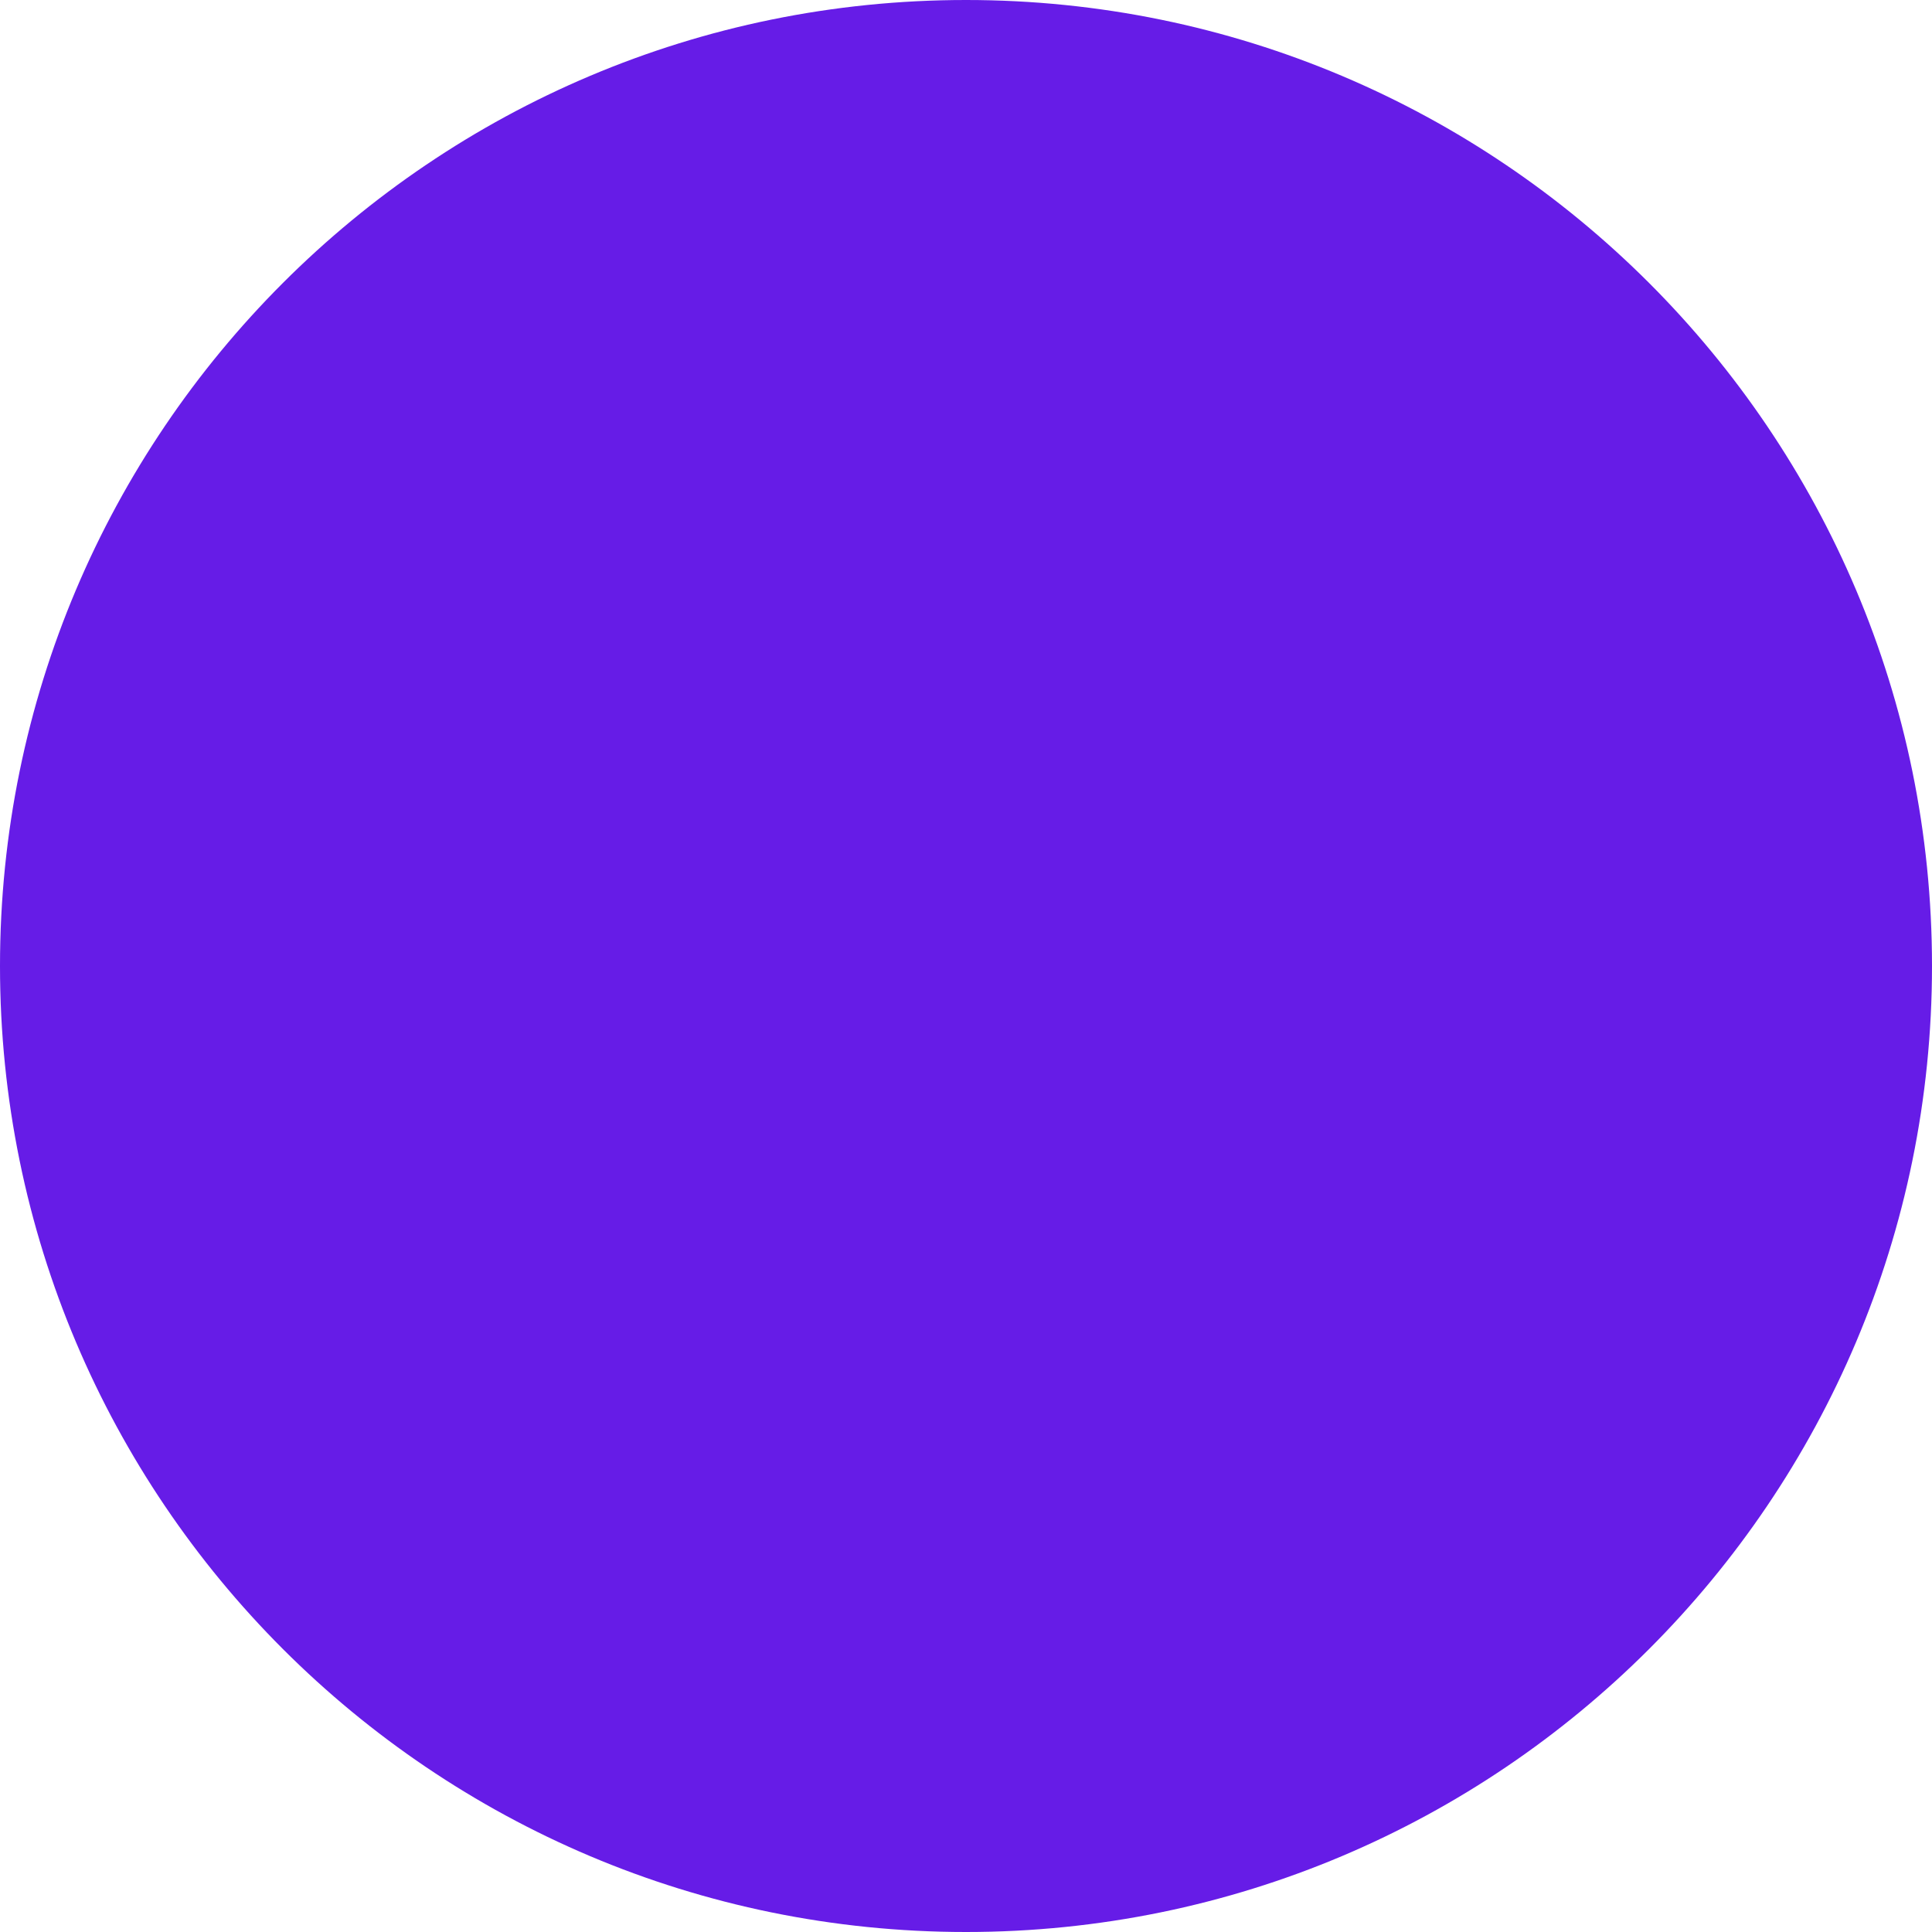
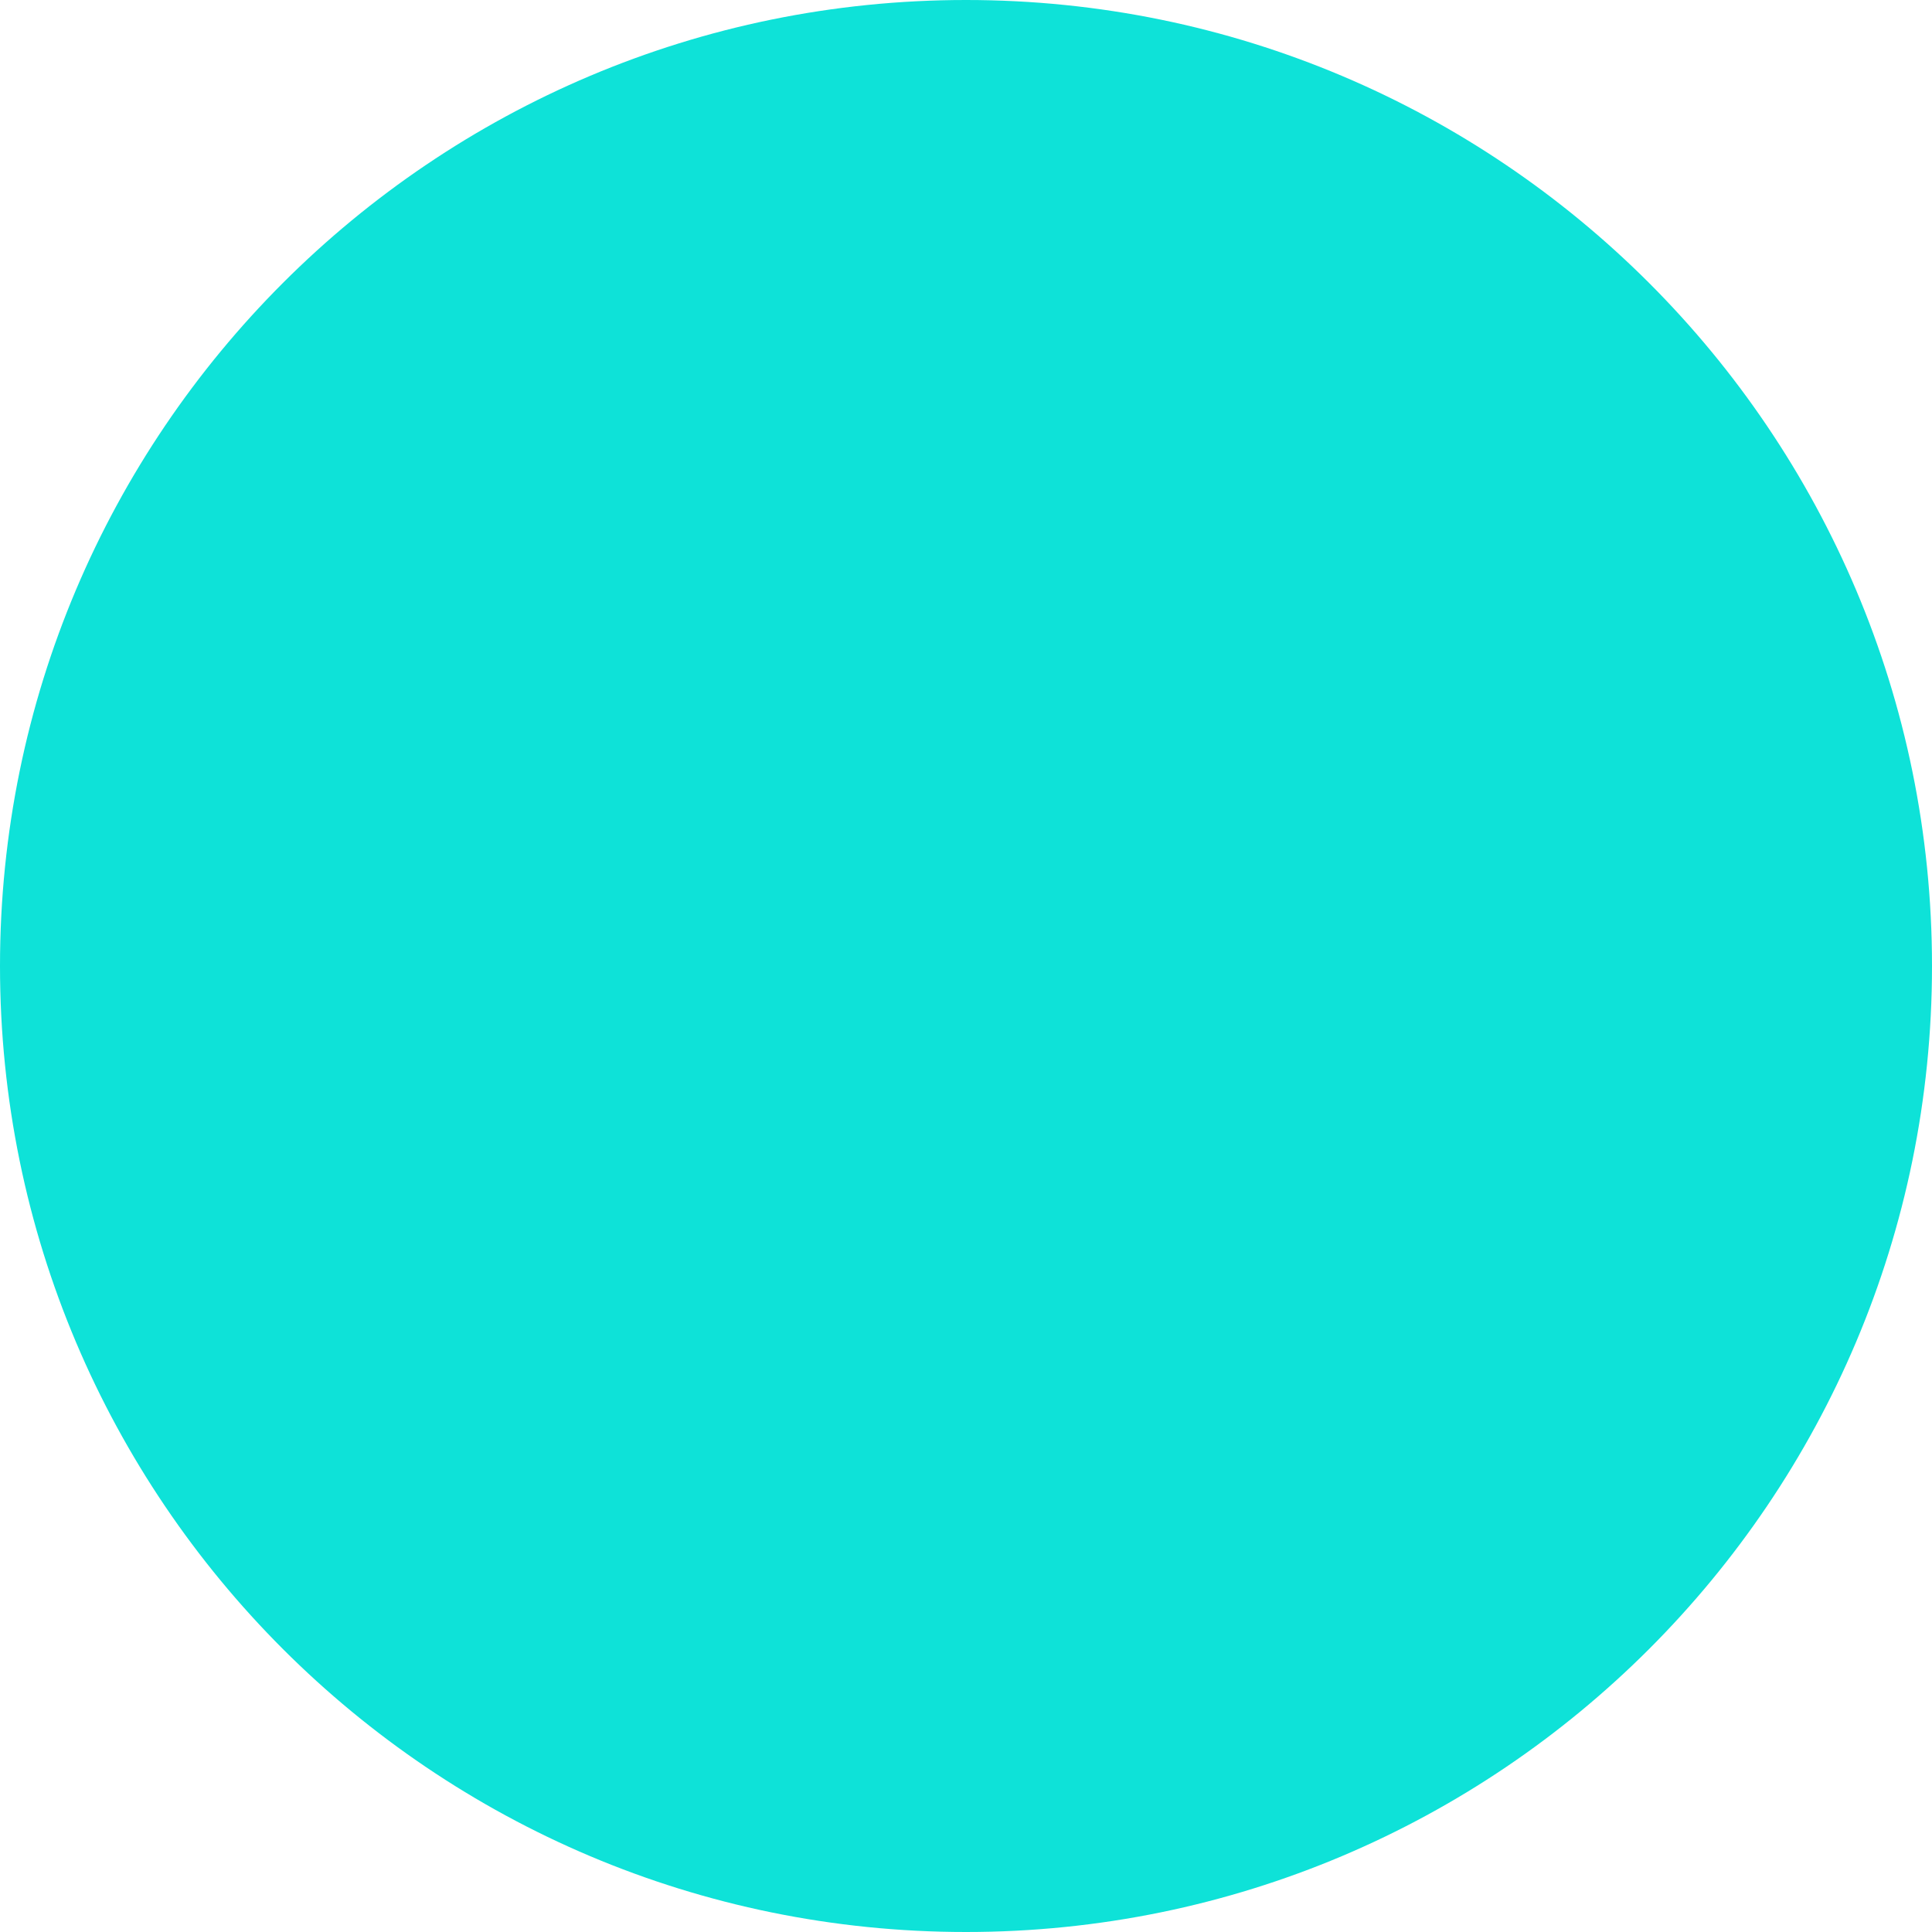
<svg xmlns="http://www.w3.org/2000/svg" width="72" height="72" viewBox="0 0 72 72" fill="none">
-   <circle cx="36" cy="36" r="36" fill="#661CE7" />
+   <circle cx="36" cy="36" r="36" fill="#0ee2d8" />
</svg>
